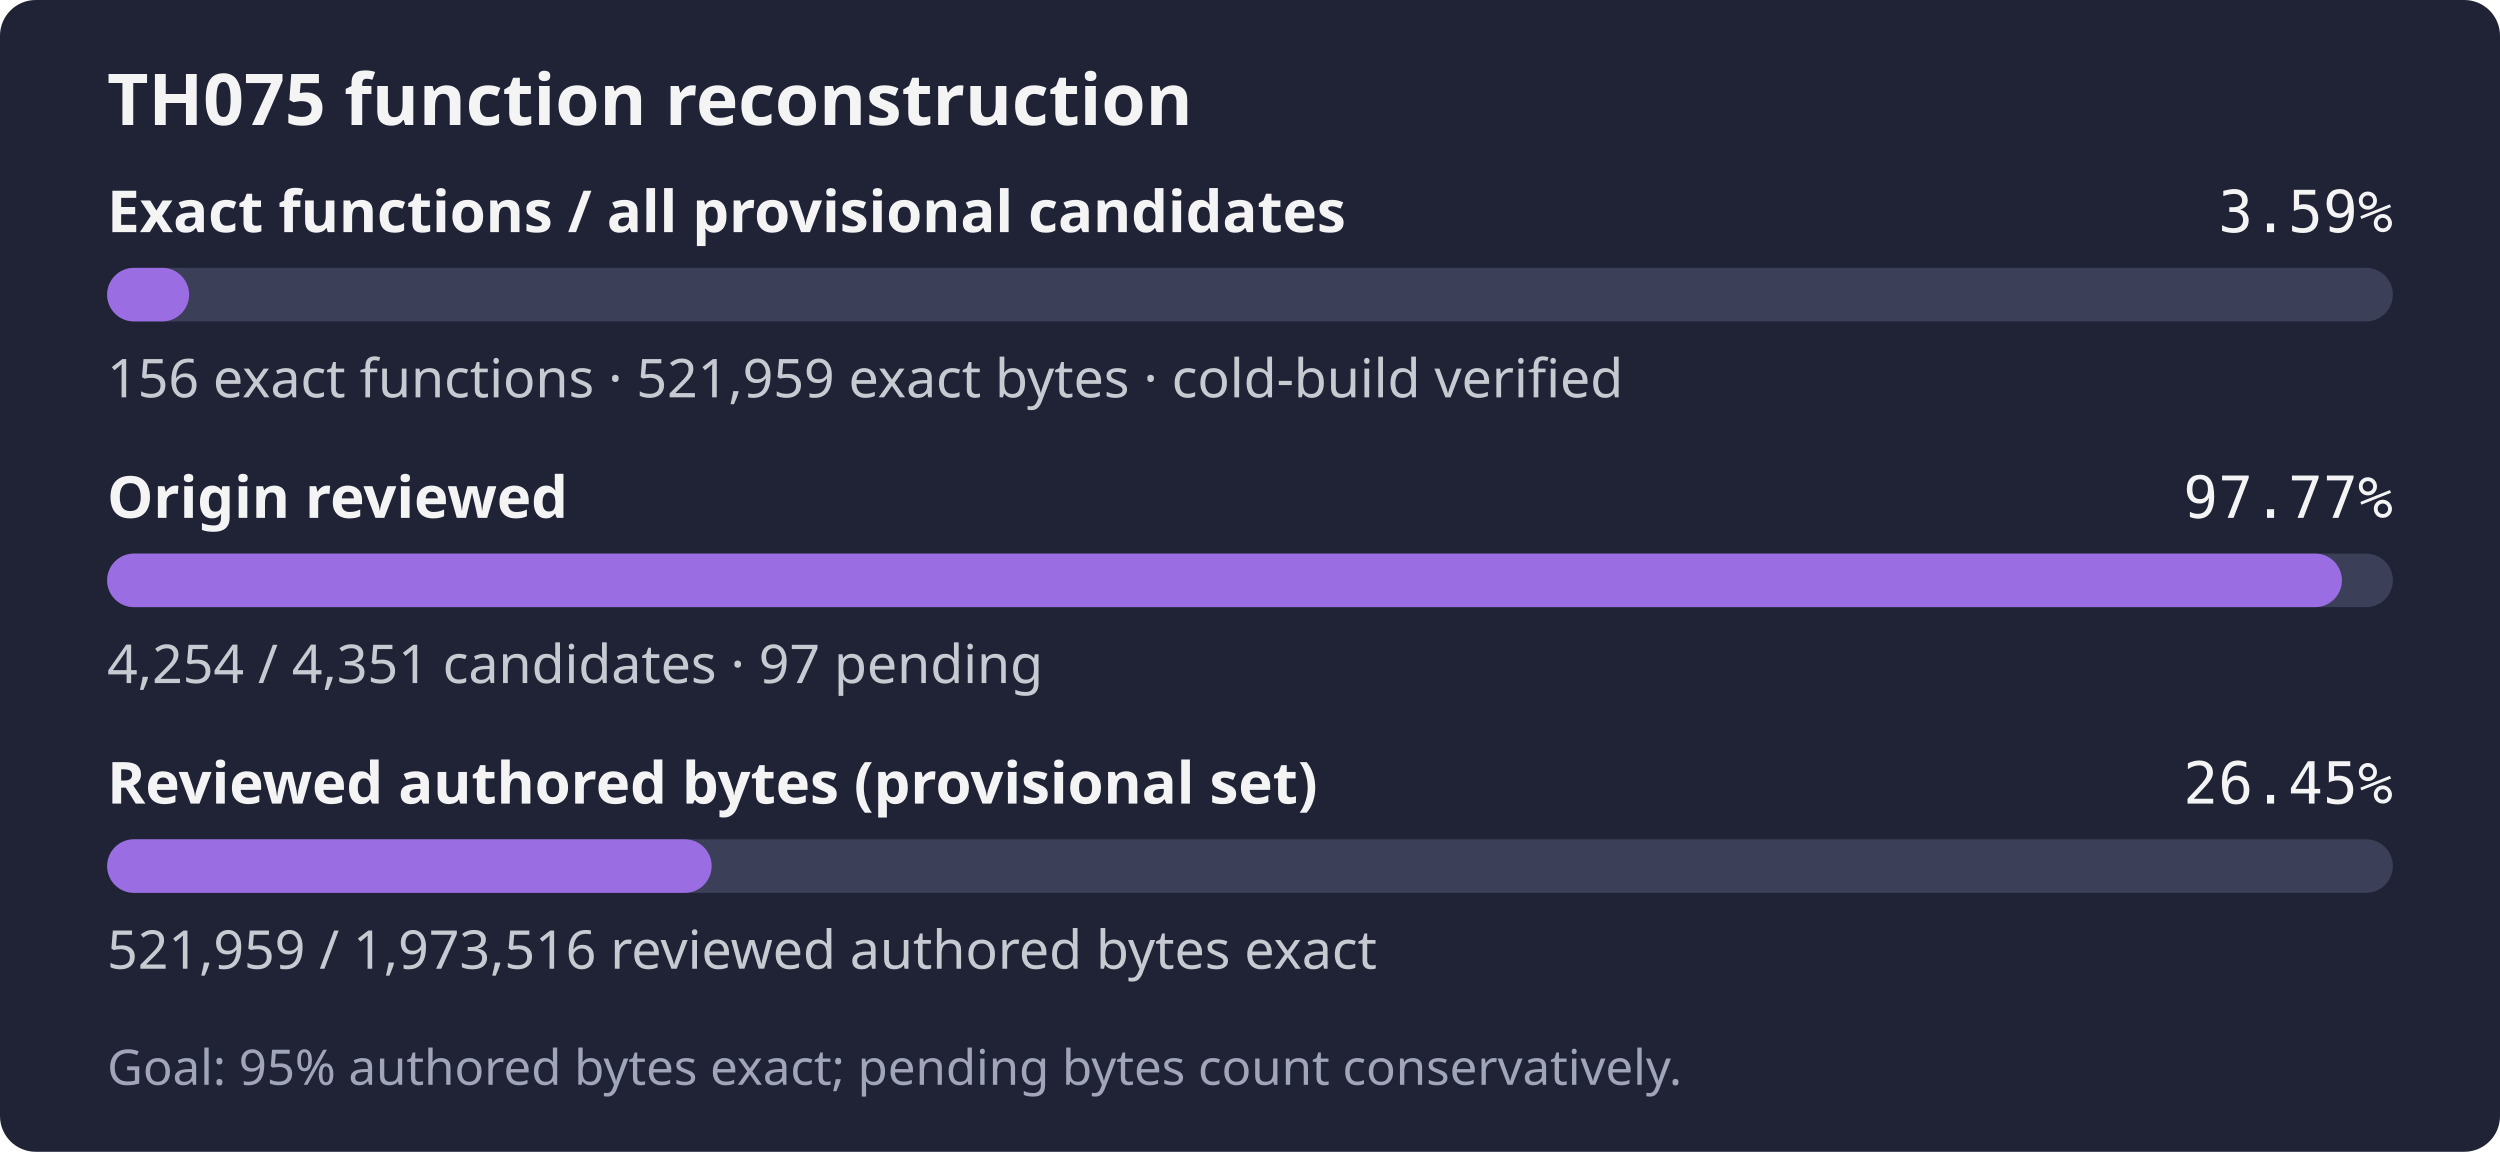
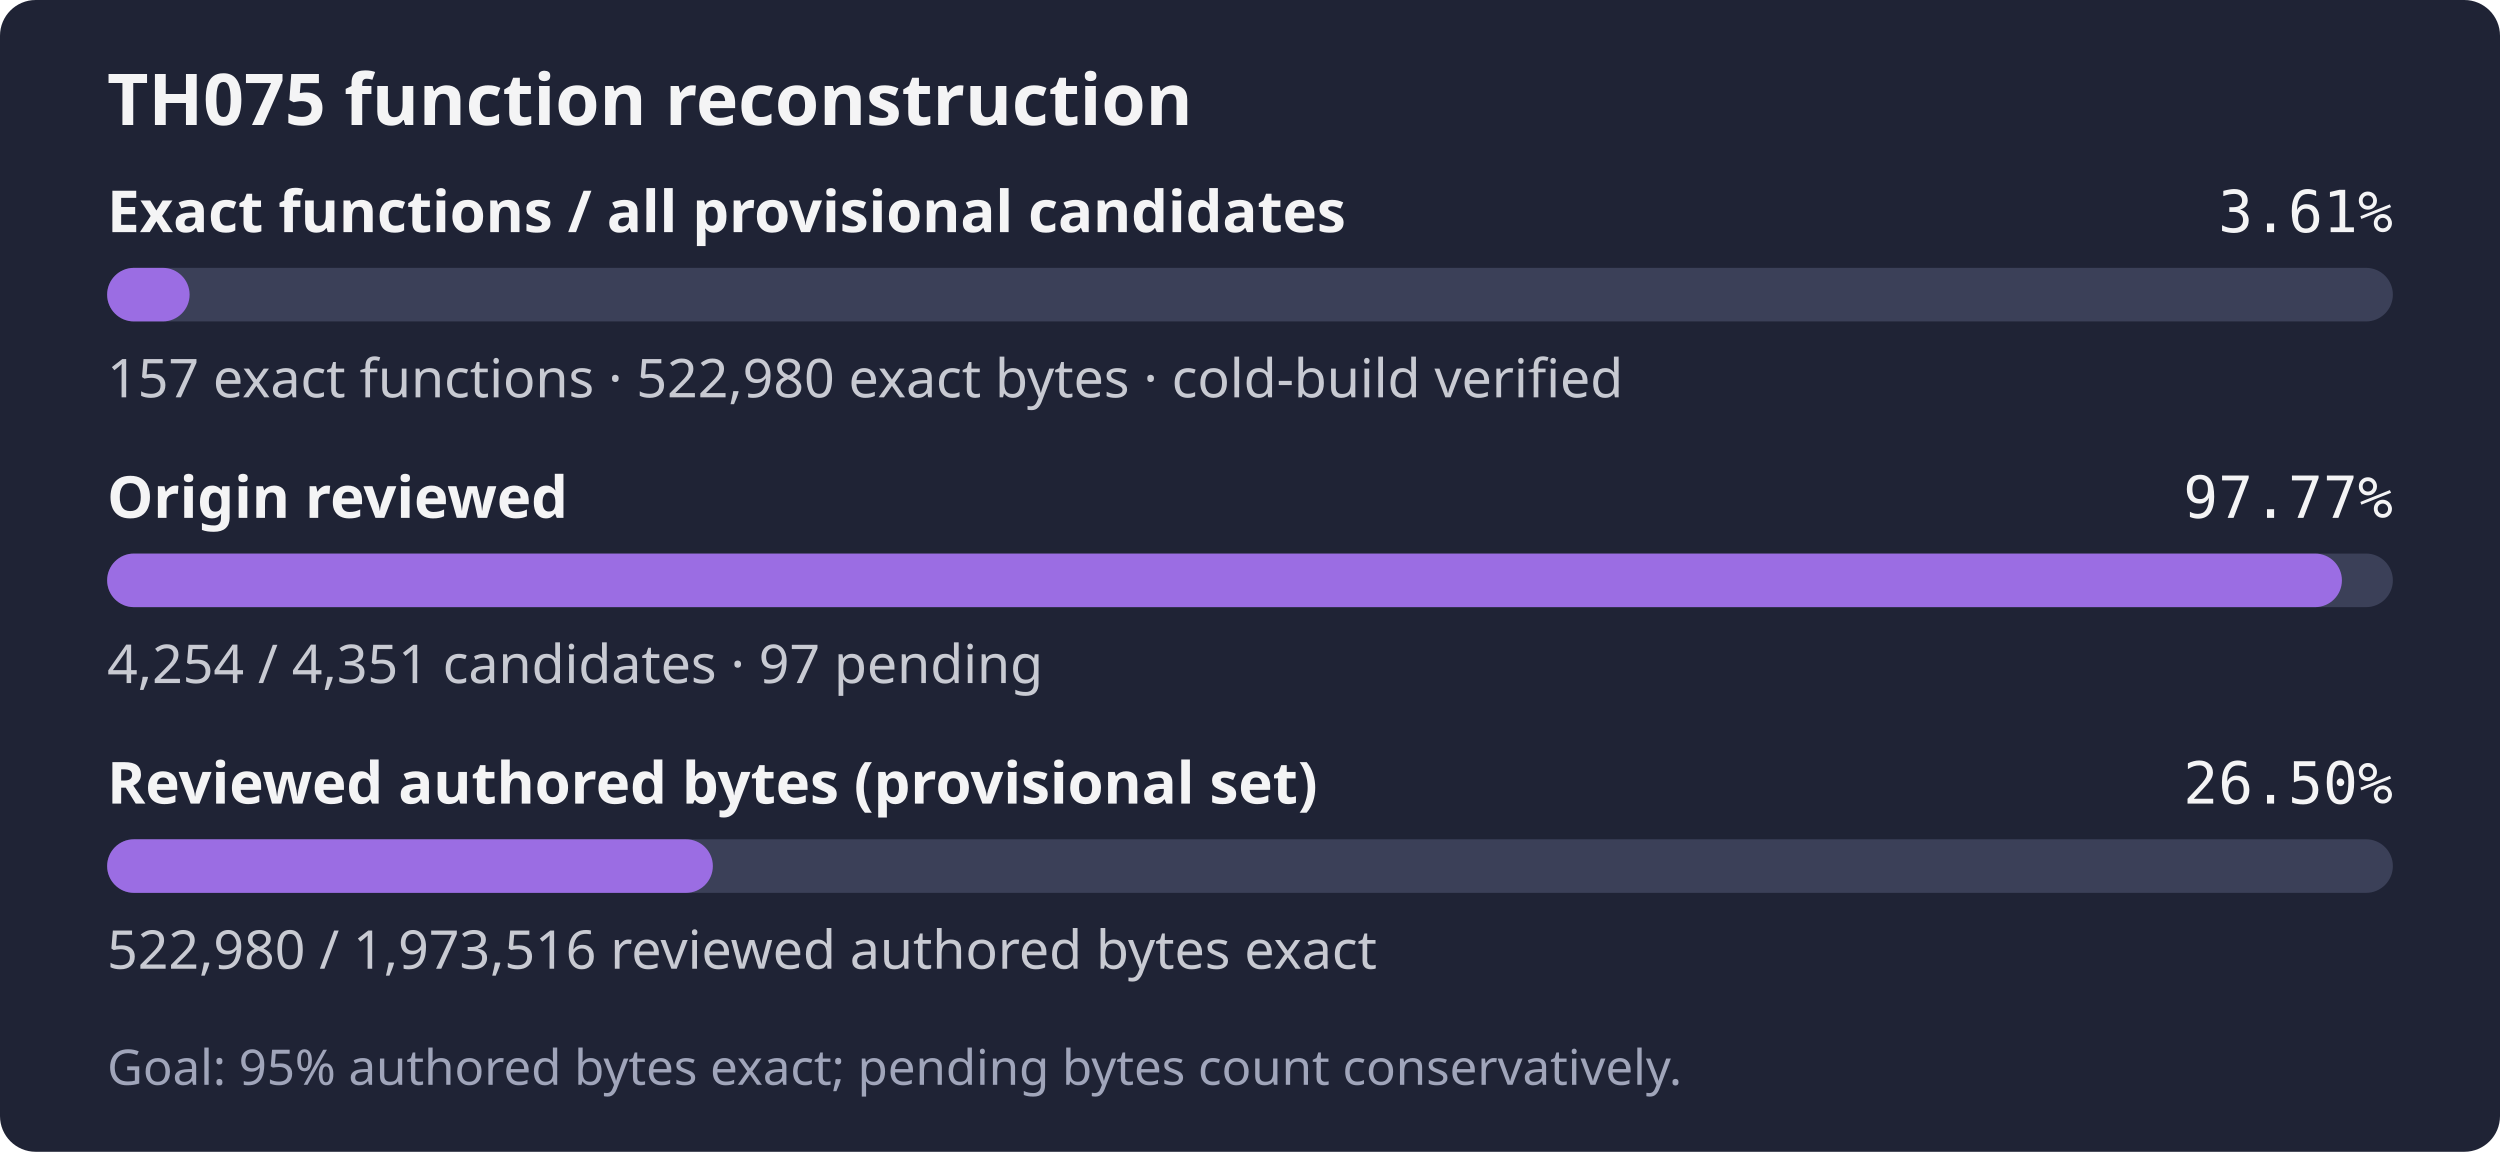
- <svg xmlns="http://www.w3.org/2000/svg" width="560" height="258" role="img" aria-label="TH075: 156 exact functions, 521,959 exact bytes; 4,254 of 4,351 candidates reviewed; Goal: 95% authored bytes exact; pending bytes count conservatively.">
+ <svg xmlns="http://www.w3.org/2000/svg" width="560" height="258" role="img" aria-label="TH075: 157 exact functions, 522,980 exact bytes; 4,254 of 4,351 candidates reviewed; Goal: 95% authored bytes exact; pending bytes count conservatively.">
  <rect width="560" height="258" rx="8" fill="#1f2335" />
  <text x="24" y="28" fill="#f4f4f5" font-family="sans-serif" font-size="16" font-weight="600">TH075 function reconstruction</text>
  <text x="24" y="52" fill="#f4f4f5" font-family="sans-serif" font-size="13" font-weight="600">Exact functions / all provisional candidates</text>
-   <text x="536" y="52" fill="#f4f4f5" text-anchor="end" font-family="monospace" font-size="13">3.59%</text>
+   <text x="536" y="52" fill="#f4f4f5" text-anchor="end" font-family="monospace" font-size="13">3.61%</text>
  <rect x="24" y="60" width="512" height="12" rx="6" fill="#3b4058" />
-   <rect x="24" y="60" width="18.36" height="12" rx="6" fill="#9b6de3" />
-   <text x="24" y="89" fill="#c8cad2" font-family="sans-serif" font-size="12">156 exact functions · 521,959 exact bytes · cold-build verified</text>
+   <rect x="24" y="60" width="18.47" height="12" rx="6" fill="#9b6de3" />
+   <text x="24" y="89" fill="#c8cad2" font-family="sans-serif" font-size="12">157 exact functions · 522,980 exact bytes · cold-build verified</text>
  <text x="24" y="116" fill="#f4f4f5" font-family="sans-serif" font-size="13" font-weight="600">Origin reviewed</text>
  <text x="536" y="116" fill="#f4f4f5" text-anchor="end" font-family="monospace" font-size="13">97.77%</text>
  <rect x="24" y="124" width="512" height="12" rx="6" fill="#3b4058" />
  <rect x="24" y="124" width="500.59" height="12" rx="6" fill="#9b6de3" />
  <text x="24" y="153" fill="#c8cad2" font-family="sans-serif" font-size="12">4,254 / 4,351 candidates · 97 pending</text>
  <text x="24" y="180" fill="#f4f4f5" font-family="sans-serif" font-size="13" font-weight="600">Reviewed authored bytes (provisional set)</text>
-   <text x="536" y="180" fill="#f4f4f5" text-anchor="end" font-family="monospace" font-size="13">26.45%</text>
+   <text x="536" y="180" fill="#f4f4f5" text-anchor="end" font-family="monospace" font-size="13">26.50%</text>
  <rect x="24" y="188" width="512" height="12" rx="6" fill="#3b4058" />
-   <rect x="24" y="188" width="135.41" height="12" rx="6" fill="#9b6de3" />
-   <text x="24" y="217" fill="#c8cad2" font-family="sans-serif" font-size="12">521,959 / 1,973,516 reviewed authored bytes exact</text>
+   <rect x="24" y="188" width="135.68" height="12" rx="6" fill="#9b6de3" />
+   <text x="24" y="217" fill="#c8cad2" font-family="sans-serif" font-size="12">522,980 / 1,973,516 reviewed authored bytes exact</text>
  <text x="24" y="243" fill="#a0a5ba" font-family="sans-serif" font-size="11">Goal: 95% authored bytes exact; pending bytes count conservatively.</text>
</svg>
